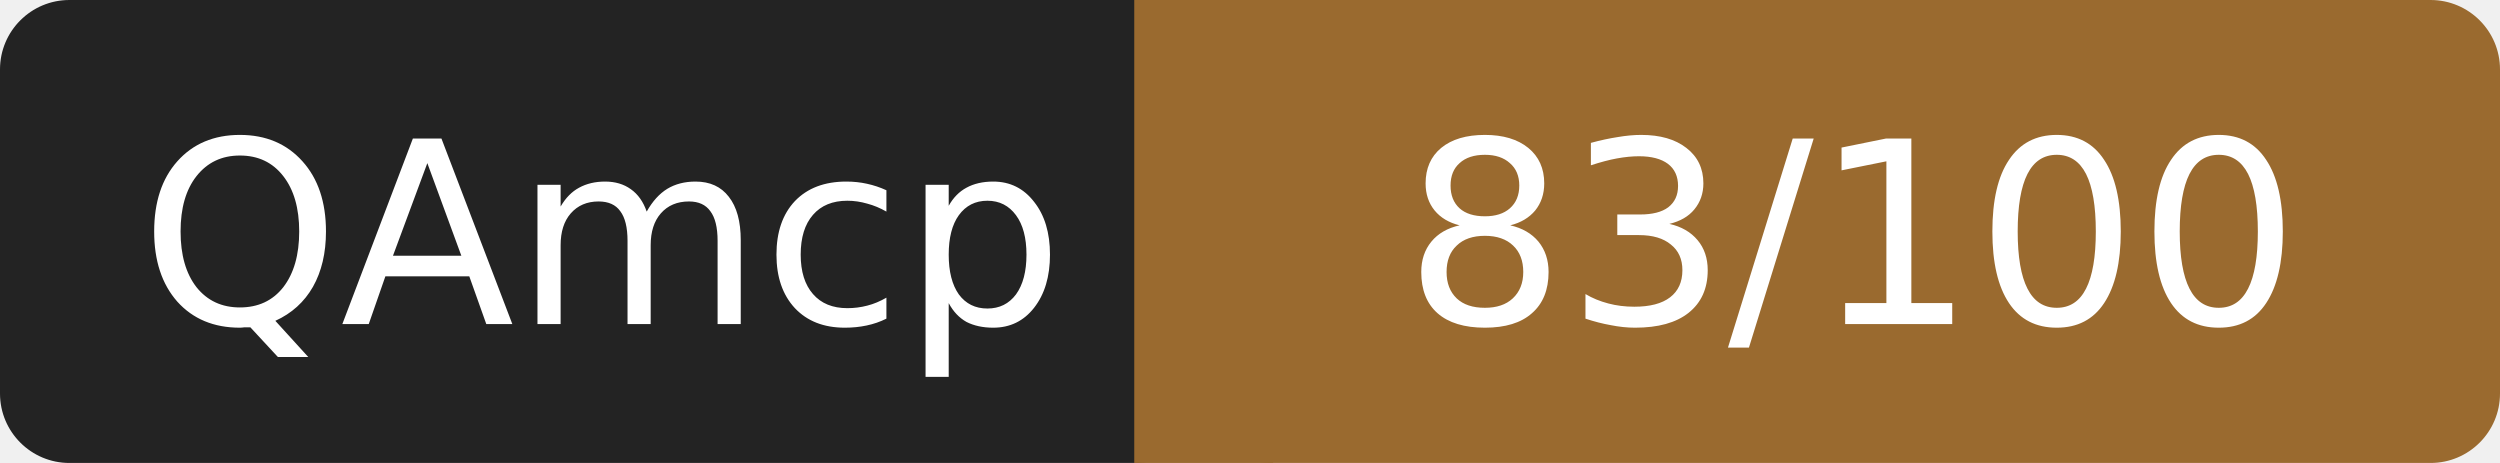
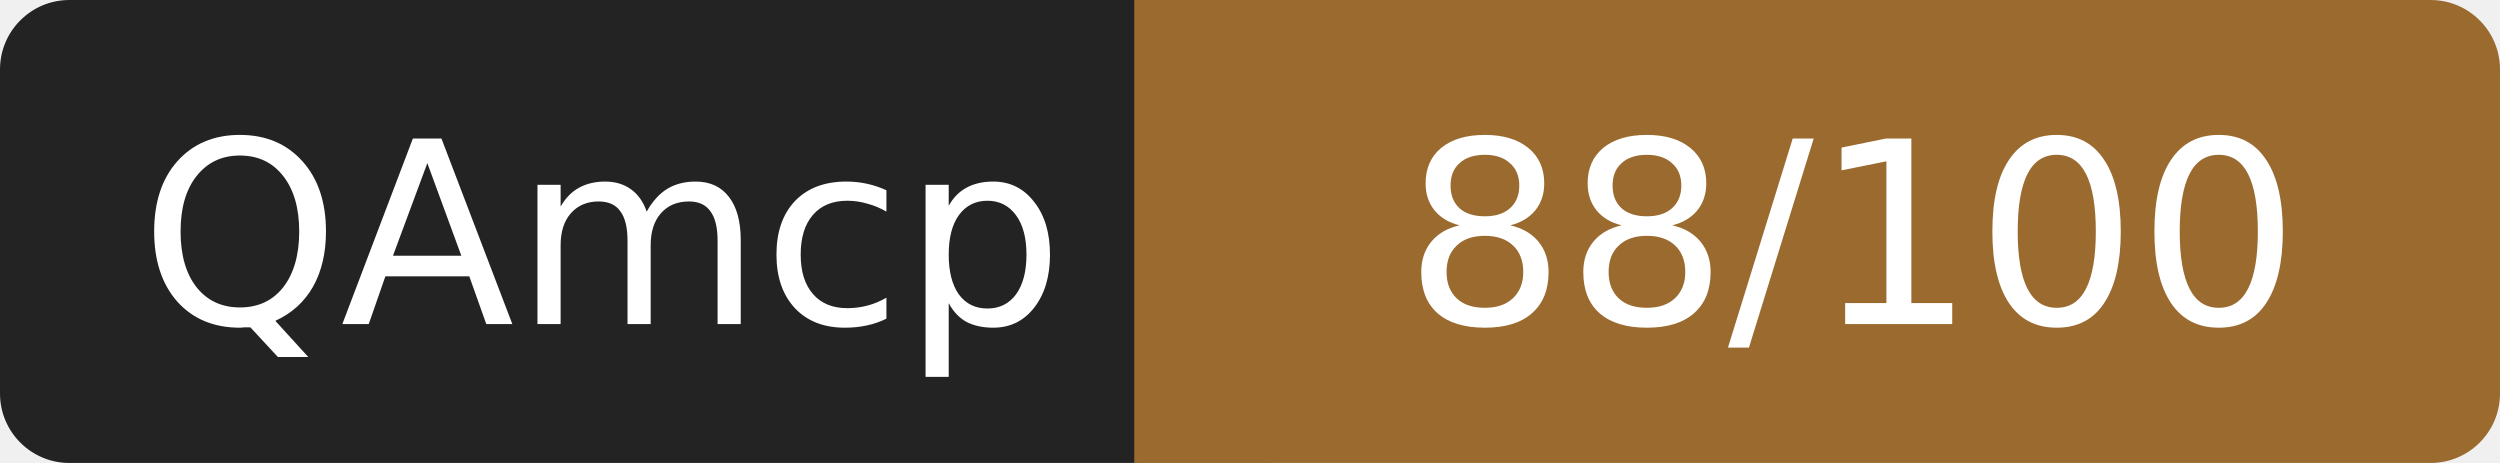
- <svg xmlns="http://www.w3.org/2000/svg" width="108" height="20" role="img" aria-label="QAmcp: 83/100">
+ <svg xmlns="http://www.w3.org/2000/svg" width="108" height="20" role="img" aria-label="QAmcp: 88/100">
  <rect width="52" height="20" rx="3" fill="#232323" />
  <rect x="52" width="56" height="20" rx="3" fill="#9a6a2f" />
  <rect x="49" width="6" height="20" fill="#9a6a2f" />
  <g fill="#fff" font-family="Verdana,DejaVu Sans,sans-serif" font-size="11" text-anchor="middle">
    <text x="26" y="14">QAmcp</text>
-     <text x="80" y="14">83/100</text>
+     <text x="80" y="14">88/100</text>
  </g>
</svg>
